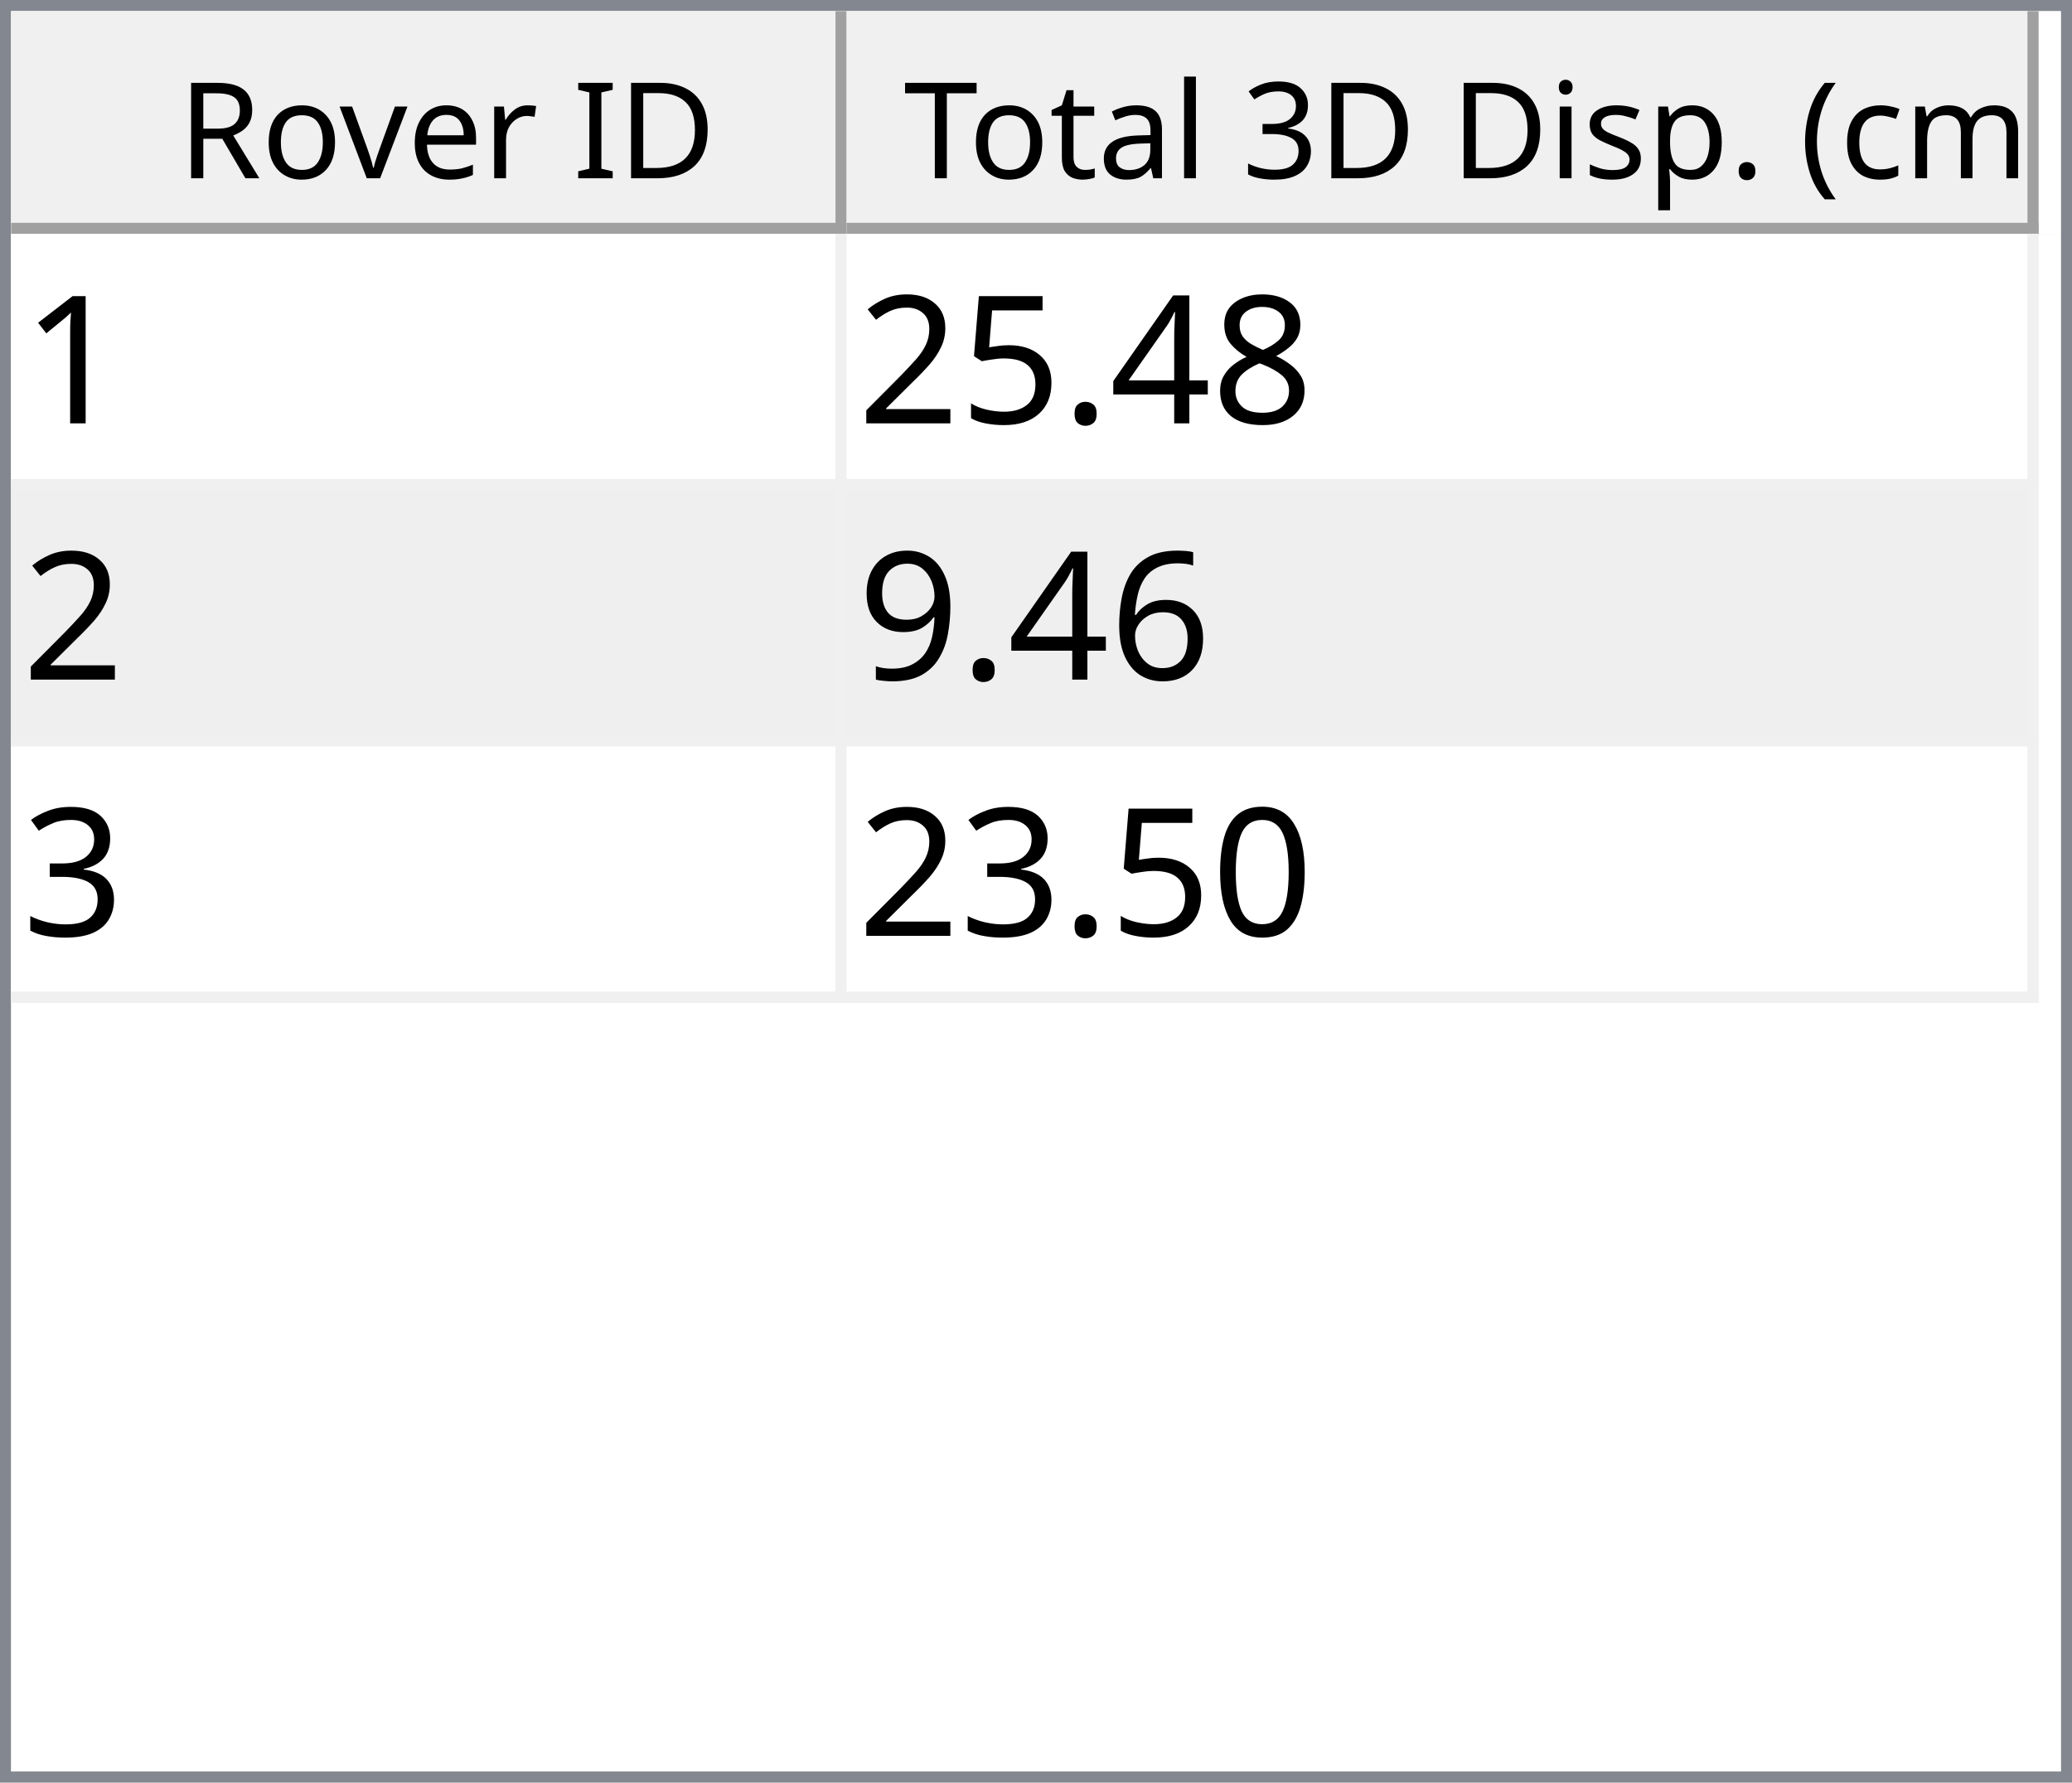
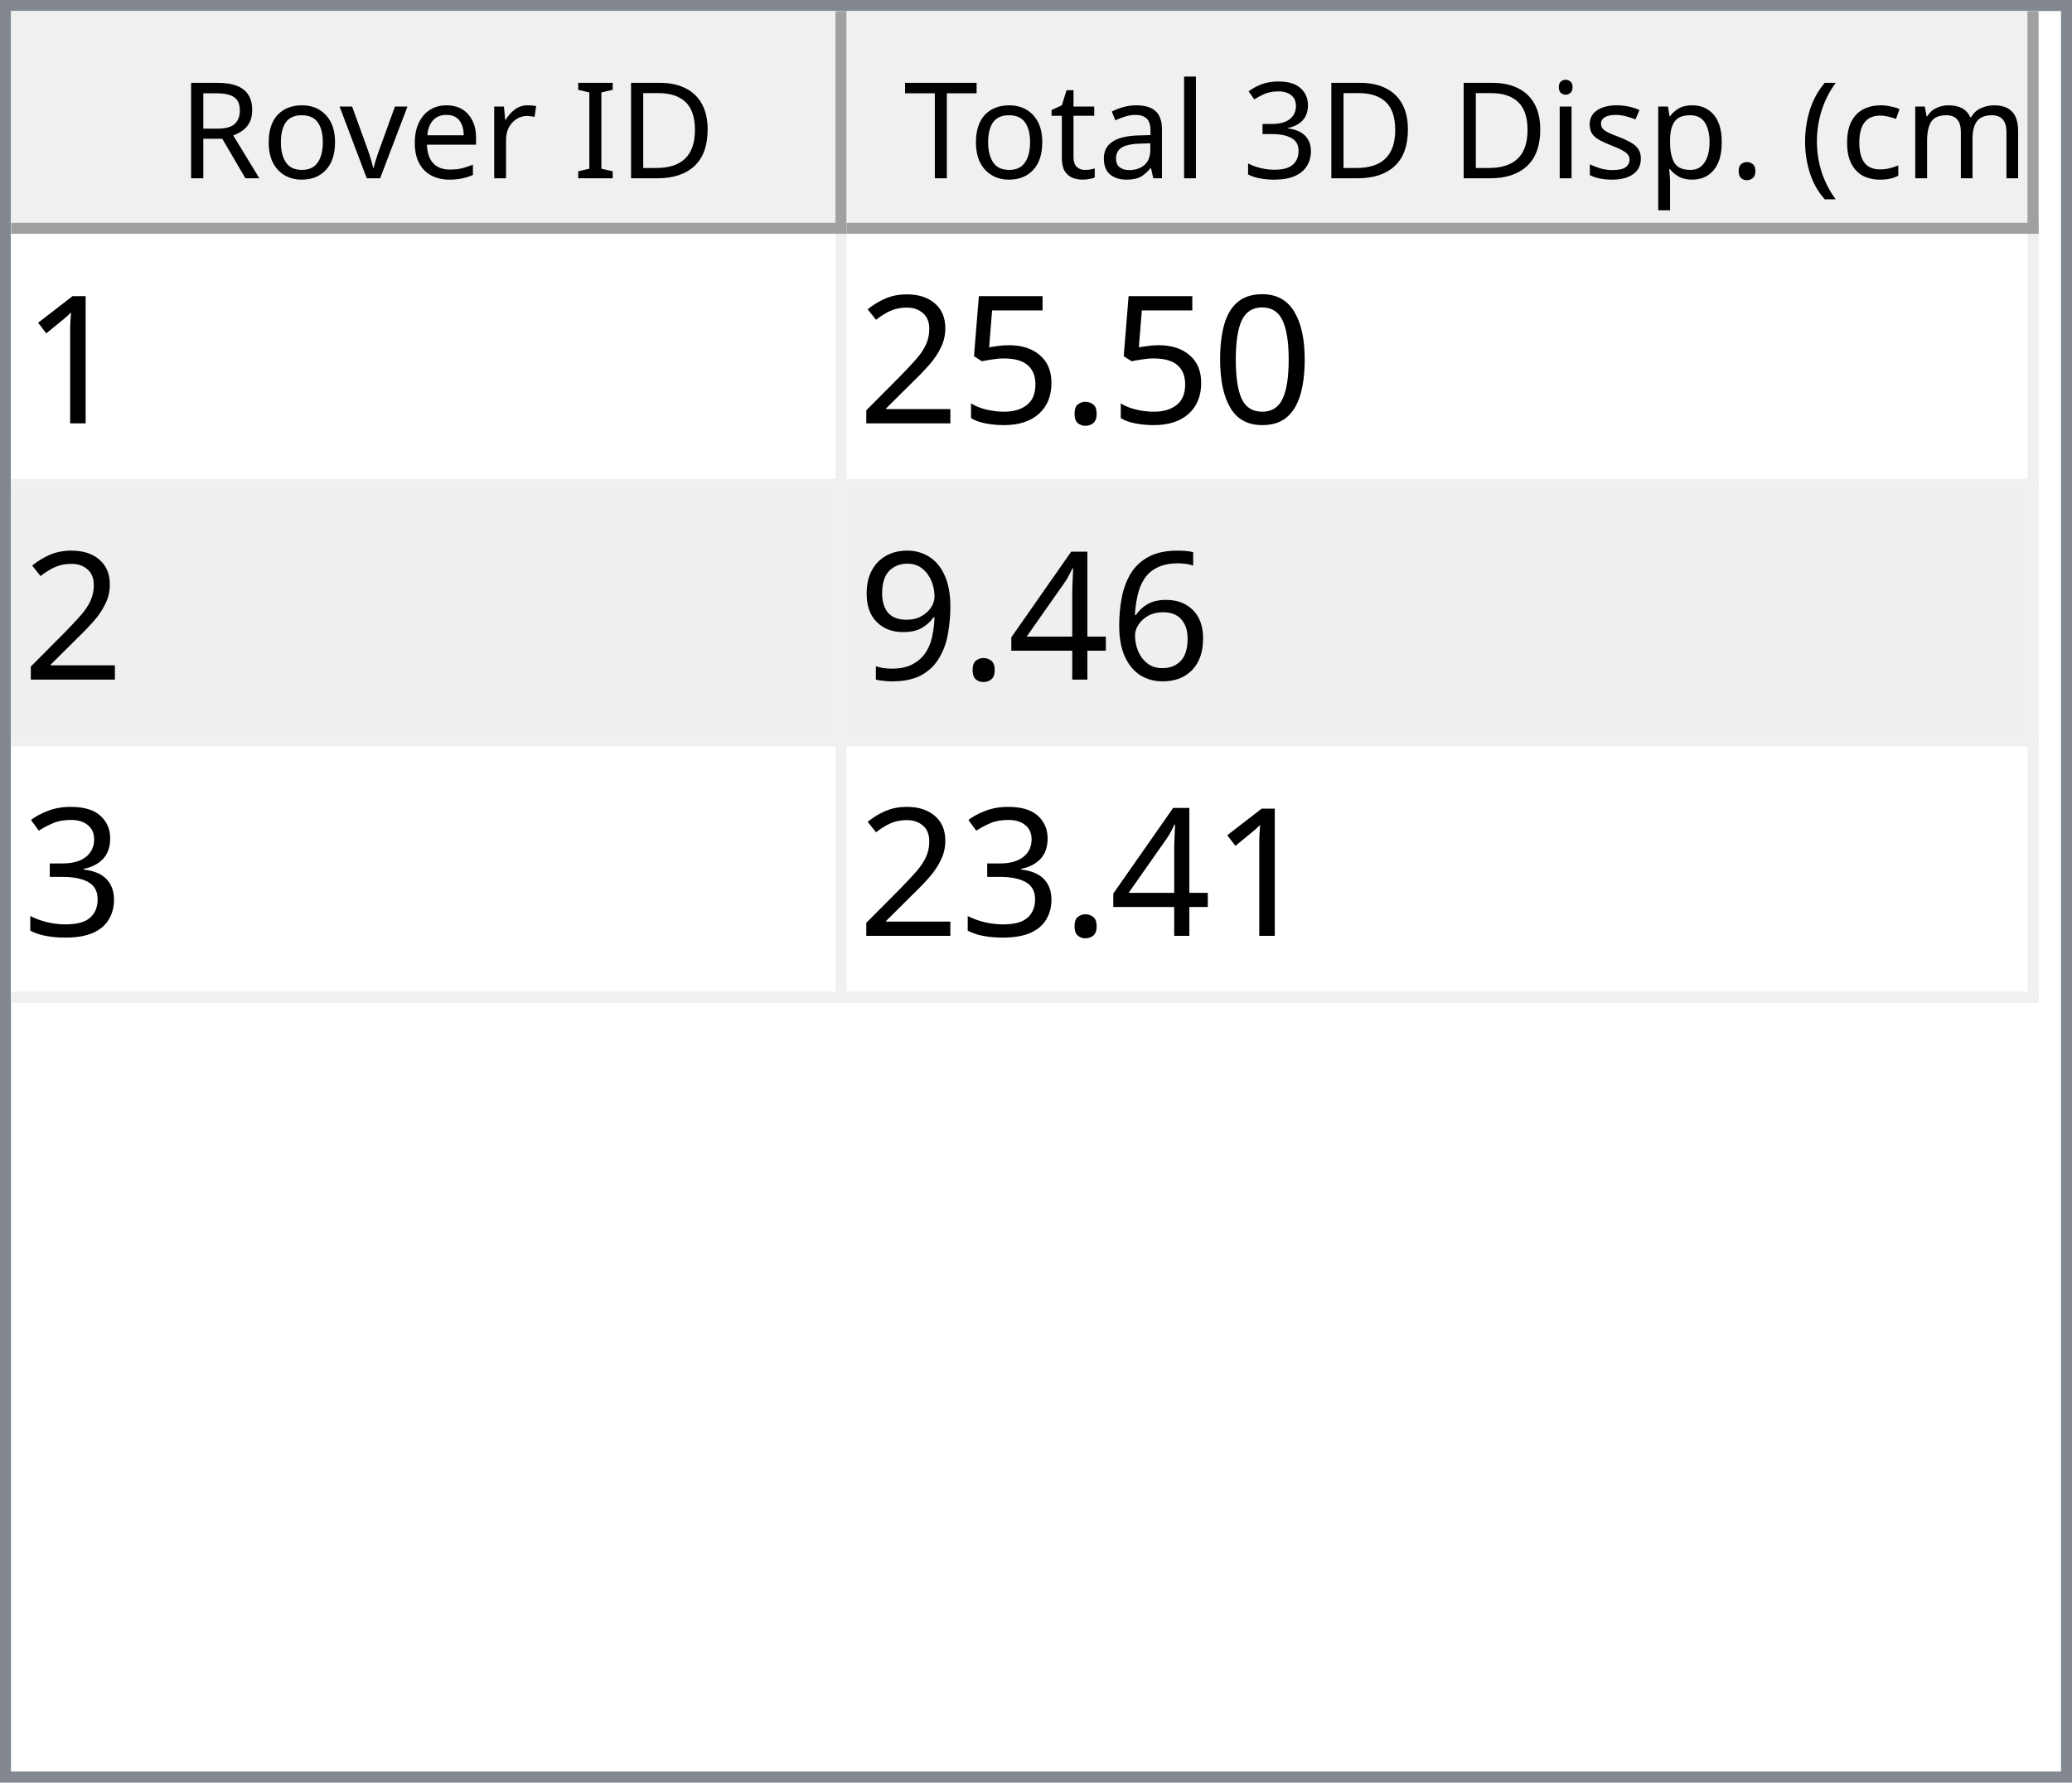
<svg xmlns="http://www.w3.org/2000/svg" style="fill-opacity:1; color-rendering:auto; color-interpolation:auto; text-rendering:auto; stroke:black; stroke-linecap:square; stroke-miterlimit:10; shape-rendering:auto; stroke-opacity:1; fill:black; stroke-dasharray:none; font-weight:normal; stroke-width:1; font-family:'Dialog'; font-style:normal; stroke-linejoin:miter; font-size:12px; stroke-dashoffset:0; image-rendering:auto;" width="186" height="160">
  <defs id="genericDefs" />
  <g>
    <defs id="defs1">
      <clipPath clipPathUnits="userSpaceOnUse" id="clipPath1">
        <path d="M0 0 L186 0 L186 160 L0 160 L0 0 Z" />
      </clipPath>
      <clipPath clipPathUnits="userSpaceOnUse" id="clipPath2">
        <path d="M0 0 L0 160 L186 160 L186 0 Z" />
      </clipPath>
      <clipPath clipPathUnits="userSpaceOnUse" id="clipPath3">
        <path d="M0 0 L0 20 L184 20 L184 0 Z" />
      </clipPath>
      <clipPath clipPathUnits="userSpaceOnUse" id="clipPath4">
        <path d="M0 0 L0 20 L75 20 L75 0 Z" />
      </clipPath>
      <clipPath clipPathUnits="userSpaceOnUse" id="clipPath5">
        <path d="M1 1 L1 19 L74 19 L74 1 Z" />
      </clipPath>
      <clipPath clipPathUnits="userSpaceOnUse" id="clipPath6">
        <path d="M0 0 L0 18 L73 18 L73 0 Z" />
      </clipPath>
      <clipPath clipPathUnits="userSpaceOnUse" id="clipPath7">
        <path d="M-0.5 -0.5 L-0.5 19.5 L74.5 19.5 L74.5 -0.5 Z" />
      </clipPath>
      <clipPath clipPathUnits="userSpaceOnUse" id="clipPath8">
        <path d="M0 0 L0 20 L107 20 L107 0 Z" />
      </clipPath>
      <clipPath clipPathUnits="userSpaceOnUse" id="clipPath9">
        <path d="M1 1 L1 19 L106 19 L106 1 Z" />
      </clipPath>
      <clipPath clipPathUnits="userSpaceOnUse" id="clipPath10">
        <path d="M0 0 L0 18 L105 18 L105 0 Z" />
      </clipPath>
      <clipPath clipPathUnits="userSpaceOnUse" id="clipPath11">
        <path d="M-0.5 -0.5 L-0.5 19.5 L106.5 19.5 L106.5 -0.5 Z" />
      </clipPath>
      <clipPath clipPathUnits="userSpaceOnUse" id="clipPath12">
        <path d="M0 0 L0 138 L184 138 L184 0 Z" />
      </clipPath>
      <clipPath clipPathUnits="userSpaceOnUse" id="clipPath13">
        <path d="M0 0 L0 69 L182 69 L182 0 Z" />
      </clipPath>
      <clipPath clipPathUnits="userSpaceOnUse" id="clipPath14">
        <path d="M-0.5 -0.5 L-0.5 68.5 L181.5 68.5 L181.5 -0.5 Z" />
      </clipPath>
      <clipPath clipPathUnits="userSpaceOnUse" id="clipPath15">
        <path d="M0 0 L0 22 L74 22 L74 0 Z" />
      </clipPath>
      <clipPath clipPathUnits="userSpaceOnUse" id="clipPath16">
        <path d="M0 0 L0 22 L106 22 L106 0 Z" />
      </clipPath>
      <font horiz-adv-x="64.551" id="font1">
        <font-face ascent="107.91" descent="25.098" units-per-em="100" style="font-style:normal; font-family:Segoe UI; font-weight:normal;" />
        <missing-glyph horiz-adv-x="64.551" d="M8.109 0 L8.109 68.266 L56.453 68.266 L56.453 0 L8.109 0 ZM15.328 7.234 L49.219 7.234 L49.219 61.031 L15.328 61.031 L15.328 7.234 Z" />
        <glyph unicode="D" horiz-adv-x="70.117" d="M9.188 0 L9.188 70.016 L28.516 70.016 Q65.531 70.016 65.531 35.891 Q65.531 19.672 55.25 9.836 Q44.969 0 27.734 0 L9.188 0 ZM17.391 62.594 L17.391 7.422 L27.828 7.422 Q41.609 7.422 49.273 14.797 Q56.938 22.172 56.938 35.688 Q56.938 62.594 28.328 62.594 L17.391 62.594 Z" />
        <glyph unicode="I" horiz-adv-x="26.611" d="M17.391 0 L9.188 0 L9.188 70.016 L17.391 70.016 L17.391 0 Z" />
        <glyph unicode=" " horiz-adv-x="27.393" d="" />
        <glyph unicode="r" horiz-adv-x="34.766" d="M34.188 41.891 Q32.078 43.5 28.125 43.5 Q23 43.5 19.555 38.672 Q16.109 33.844 16.109 25.484 L16.109 0 L8.109 0 L8.109 50 L16.109 50 L16.109 39.703 L16.312 39.703 Q18.016 44.969 21.531 47.922 Q25.047 50.875 29.391 50.875 Q32.516 50.875 34.188 50.203 L34.188 41.891 Z" />
        <glyph unicode="e" horiz-adv-x="52.295" d="M48.297 23 L12.984 23 Q13.188 14.656 17.484 10.109 Q21.781 5.562 29.297 5.562 Q37.75 5.562 44.828 11.141 L44.828 3.609 Q38.234 -1.172 27.391 -1.172 Q16.797 -1.172 10.742 5.641 Q4.688 12.453 4.688 24.812 Q4.688 36.469 11.305 43.82 Q17.922 51.172 27.734 51.172 Q37.547 51.172 42.922 44.828 Q48.297 38.484 48.297 27.203 L48.297 23 ZM40.094 29.781 Q40.047 36.719 36.75 40.578 Q33.453 44.438 27.594 44.438 Q21.922 44.438 17.969 40.383 Q14.016 36.328 13.094 29.781 L40.094 29.781 Z" />
        <glyph unicode="v" horiz-adv-x="47.9" d="M47.406 50 L27.484 0 L19.625 0 L0.688 50 L9.469 50 L22.172 13.672 Q23.578 9.672 23.922 6.688 L24.125 6.688 Q24.609 10.453 25.688 13.484 L38.969 50 L47.406 50 Z" />
        <glyph unicode="o" horiz-adv-x="58.594" d="M29 -1.172 Q17.922 -1.172 11.305 5.836 Q4.688 12.844 4.688 24.422 Q4.688 37.016 11.57 44.094 Q18.453 51.172 30.172 51.172 Q41.359 51.172 47.633 44.289 Q53.906 37.406 53.906 25.203 Q53.906 13.234 47.141 6.031 Q40.375 -1.172 29 -1.172 ZM29.594 44.438 Q21.875 44.438 17.383 39.188 Q12.891 33.938 12.891 24.703 Q12.891 15.828 17.43 10.695 Q21.969 5.562 29.594 5.562 Q37.359 5.562 41.531 10.594 Q45.703 15.625 45.703 24.906 Q45.703 34.281 41.531 39.359 Q37.359 44.438 29.594 44.438 Z" />
        <glyph unicode="R" horiz-adv-x="59.814" d="M59.375 0 L49.609 0 L37.891 19.625 Q36.281 22.359 34.766 24.289 Q33.25 26.219 31.664 27.438 Q30.078 28.656 28.25 29.219 Q26.422 29.781 24.125 29.781 L17.391 29.781 L17.391 0 L9.188 0 L9.188 70.016 L30.078 70.016 Q34.672 70.016 38.555 68.867 Q42.438 67.719 45.289 65.375 Q48.141 63.031 49.758 59.547 Q51.375 56.062 51.375 51.375 Q51.375 47.703 50.273 44.656 Q49.172 41.609 47.148 39.211 Q45.125 36.812 42.266 35.133 Q39.406 33.453 35.844 32.516 L35.844 32.328 Q37.594 31.547 38.891 30.547 Q40.188 29.547 41.359 28.18 Q42.531 26.812 43.68 25.078 Q44.828 23.344 46.234 21.047 L59.375 0 ZM17.391 62.594 L17.391 37.203 L28.516 37.203 Q31.594 37.203 34.203 38.133 Q36.812 39.062 38.719 40.797 Q40.625 42.531 41.703 45.047 Q42.781 47.562 42.781 50.688 Q42.781 56.297 39.141 59.445 Q35.5 62.594 28.609 62.594 L17.391 62.594 Z" />
        <glyph unicode=")" horiz-adv-x="30.176" d="M8.297 -15.922 L1.172 -15.922 Q16.406 2.344 16.406 26.812 Q16.406 51.469 1.078 70.016 L8.297 70.016 Q23.531 52.156 23.531 26.703 Q23.531 1.375 8.297 -15.922 Z" />
        <glyph unicode="m" horiz-adv-x="86.133" d="M79.109 0 L71.094 0 L71.094 28.719 Q71.094 37.016 68.531 40.727 Q65.969 44.438 59.906 44.438 Q54.781 44.438 51.195 39.75 Q47.609 35.062 47.609 28.516 L47.609 0 L39.594 0 L39.594 29.688 Q39.594 44.438 28.219 44.438 Q22.953 44.438 19.531 40.016 Q16.109 35.594 16.109 28.516 L16.109 0 L8.109 0 L8.109 50 L16.109 50 L16.109 42.094 L16.312 42.094 Q21.625 51.172 31.844 51.172 Q36.969 51.172 40.773 48.312 Q44.578 45.453 46 40.828 Q51.562 51.172 62.594 51.172 Q79.109 51.172 79.109 30.812 L79.109 0 Z" />
        <glyph unicode="c" horiz-adv-x="46.191" d="M42.188 2.297 Q36.422 -1.172 28.516 -1.172 Q17.828 -1.172 11.258 5.789 Q4.688 12.75 4.688 23.828 Q4.688 36.188 11.766 43.68 Q18.844 51.172 30.672 51.172 Q37.25 51.172 42.281 48.734 L42.281 40.531 Q36.719 44.438 30.375 44.438 Q22.703 44.438 17.797 38.945 Q12.891 33.453 12.891 24.516 Q12.891 15.719 17.508 10.641 Q22.125 5.562 29.891 5.562 Q36.422 5.562 42.188 9.906 L42.188 2.297 Z" />
        <glyph unicode="(" horiz-adv-x="30.176" d="M29.109 -15.922 L21.969 -15.922 Q6.844 1.375 6.844 26.703 Q6.844 52.156 21.969 70.016 L29.203 70.016 Q13.875 51.469 13.875 26.812 Q13.875 2.344 29.109 -15.922 Z" />
        <glyph unicode="." horiz-adv-x="21.68" d="M10.891 -1.078 Q8.641 -1.078 7.055 0.539 Q5.469 2.156 5.469 4.391 Q5.469 6.641 7.055 8.273 Q8.641 9.906 10.891 9.906 Q13.188 9.906 14.797 8.273 Q16.406 6.641 16.406 4.391 Q16.406 2.156 14.797 0.539 Q13.188 -1.078 10.891 -1.078 Z" />
        <glyph unicode="p" horiz-adv-x="58.789" d="M16.312 7.234 L16.109 7.234 L16.109 -23 L8.109 -23 L8.109 50 L16.109 50 L16.109 41.219 L16.312 41.219 Q22.219 51.172 33.594 51.172 Q43.266 51.172 48.688 44.461 Q54.109 37.75 54.109 26.469 Q54.109 13.922 48 6.375 Q41.891 -1.172 31.297 -1.172 Q21.578 -1.172 16.312 7.234 ZM16.109 27.391 L16.109 20.406 Q16.109 14.203 20.141 9.883 Q24.172 5.562 30.375 5.562 Q37.641 5.562 41.773 11.133 Q45.906 16.703 45.906 26.609 Q45.906 34.969 42.047 39.703 Q38.188 44.438 31.594 44.438 Q24.609 44.438 20.359 39.578 Q16.109 34.719 16.109 27.391 Z" />
        <glyph unicode="s" horiz-adv-x="42.432" d="M5.078 1.812 L5.078 10.406 Q11.625 5.562 19.484 5.562 Q30.031 5.562 30.031 12.594 Q30.031 14.594 29.125 15.992 Q28.219 17.391 26.68 18.461 Q25.141 19.531 23.07 20.383 Q21 21.234 18.609 22.172 Q15.281 23.484 12.766 24.828 Q10.25 26.172 8.57 27.859 Q6.891 29.547 6.031 31.695 Q5.172 33.844 5.172 36.719 Q5.172 40.234 6.789 42.945 Q8.406 45.656 11.086 47.484 Q13.766 49.312 17.211 50.242 Q20.656 51.172 24.312 51.172 Q30.812 51.172 35.938 48.922 L35.938 40.828 Q30.422 44.438 23.25 44.438 Q21 44.438 19.195 43.922 Q17.391 43.406 16.094 42.477 Q14.797 41.547 14.086 40.258 Q13.375 38.969 13.375 37.406 Q13.375 35.453 14.086 34.133 Q14.797 32.812 16.164 31.789 Q17.531 30.766 19.484 29.938 Q21.438 29.109 23.922 28.125 Q27.25 26.859 29.883 25.516 Q32.516 24.172 34.375 22.484 Q36.234 20.797 37.234 18.602 Q38.234 16.406 38.234 13.375 Q38.234 9.672 36.602 6.938 Q34.969 4.203 32.234 2.398 Q29.5 0.594 25.93 -0.289 Q22.359 -1.172 18.453 -1.172 Q10.75 -1.172 5.078 1.812 Z" />
        <glyph unicode="i" horiz-adv-x="24.219" d="M12.203 62.703 Q10.062 62.703 8.547 64.164 Q7.031 65.625 7.031 67.875 Q7.031 70.125 8.547 71.609 Q10.062 73.094 12.203 73.094 Q14.406 73.094 15.945 71.609 Q17.484 70.125 17.484 67.875 Q17.484 65.719 15.945 64.211 Q14.406 62.703 12.203 62.703 ZM16.109 0 L8.109 0 L8.109 50 L16.109 50 L16.109 0 Z" />
        <glyph unicode="3" horiz-adv-x="53.906" d="M46.531 19.828 Q46.531 15.094 44.75 11.211 Q42.969 7.328 39.719 4.57 Q36.469 1.812 31.93 0.297 Q27.391 -1.219 21.922 -1.219 Q11.922 -1.219 6 2.594 L6 11.188 Q13.094 5.609 22.219 5.609 Q25.875 5.609 28.828 6.539 Q31.781 7.469 33.906 9.227 Q36.031 10.984 37.18 13.477 Q38.328 15.969 38.328 19.094 Q38.328 32.812 18.797 32.812 L12.984 32.812 L12.984 39.594 L18.5 39.594 Q35.797 39.594 35.797 52.484 Q35.797 64.406 22.609 64.406 Q15.188 64.406 8.688 59.422 L8.688 67.188 Q15.375 71.188 24.609 71.188 Q29 71.188 32.57 69.969 Q36.141 68.75 38.68 66.555 Q41.219 64.359 42.609 61.281 Q44 58.203 44 54.5 Q44 40.672 30.031 36.719 L30.031 36.531 Q33.594 36.141 36.625 34.797 Q39.656 33.453 41.852 31.305 Q44.047 29.156 45.289 26.25 Q46.531 23.344 46.531 19.828 Z" />
        <glyph unicode="l" horiz-adv-x="24.219" d="M16.109 0 L8.109 0 L8.109 74.031 L16.109 74.031 L16.109 0 Z" />
        <glyph unicode="a" horiz-adv-x="50.879" d="M43.891 0 L35.891 0 L35.891 7.812 L35.688 7.812 Q30.469 -1.172 20.312 -1.172 Q12.844 -1.172 8.617 2.781 Q4.391 6.734 4.391 13.281 Q4.391 27.297 20.906 29.594 L35.891 31.688 Q35.891 44.438 25.594 44.438 Q16.547 44.438 9.281 38.281 L9.281 46.484 Q16.656 51.172 26.266 51.172 Q43.891 51.172 43.891 32.516 L43.891 0 ZM35.891 25.297 L23.828 23.641 Q18.266 22.859 15.43 20.875 Q12.594 18.891 12.594 13.875 Q12.594 10.203 15.211 7.883 Q17.828 5.562 22.172 5.562 Q28.125 5.562 32.008 9.742 Q35.891 13.922 35.891 20.312 L35.891 25.297 Z" />
        <glyph unicode="t" horiz-adv-x="33.887" d="M31.297 0.484 Q28.469 -1.078 23.828 -1.078 Q10.688 -1.078 10.688 13.578 L10.688 43.172 L2.094 43.172 L2.094 50 L10.688 50 L10.688 62.203 L18.703 64.797 L18.703 50 L31.297 50 L31.297 43.172 L18.703 43.172 L18.703 14.984 Q18.703 9.969 20.414 7.82 Q22.125 5.672 26.078 5.672 Q29.109 5.672 31.297 7.328 L31.297 0.484 Z" />
        <glyph unicode="T" horiz-adv-x="52.393" d="M50.594 62.594 L30.375 62.594 L30.375 0 L22.172 0 L22.172 62.594 L2 62.594 L2 70.016 L50.594 70.016 L50.594 62.594 Z" />
      </font>
      <font horiz-adv-x="75.0" id="font2">
        <font-face ascent="100.537" descent="21.973" units-per-em="100" style="font-style:normal; font-family:sans-serif; font-weight:normal;" />
        <missing-glyph horiz-adv-x="75.0" d="M12.5 0 L12.5 62.5 L62.5 62.5 L62.5 0 L12.5 0 ZM14.062 1.562 L60.938 1.562 L60.938 60.938 L14.062 60.938 L14.062 1.562 Z" />
        <glyph unicode="1" horiz-adv-x="55.615" d="M37.25 0 L28.469 0 L28.469 56 Q25.297 52.984 20.141 49.953 Q14.984 46.922 10.891 45.406 L10.891 53.906 Q18.266 57.375 23.781 62.305 Q29.297 67.234 31.594 71.875 L37.25 71.875 L37.25 0 Z" />
-         <glyph unicode="8" horiz-adv-x="55.615" d="M17.672 38.812 Q12.203 40.828 9.57 44.539 Q6.938 48.25 6.938 53.422 Q6.938 61.234 12.555 66.555 Q18.172 71.875 27.484 71.875 Q36.859 71.875 42.578 66.43 Q48.297 60.984 48.297 53.172 Q48.297 48.188 45.68 44.508 Q43.062 40.828 37.75 38.812 Q44.344 36.672 47.781 31.883 Q51.219 27.094 51.219 20.453 Q51.219 11.281 44.727 5.031 Q38.234 -1.219 27.641 -1.219 Q17.047 -1.219 10.547 5.055 Q4.047 11.328 4.047 20.703 Q4.047 27.688 7.594 32.398 Q11.141 37.109 17.672 38.812 ZM15.922 53.719 Q15.922 48.641 19.195 45.414 Q22.469 42.188 27.688 42.188 Q32.766 42.188 36.016 45.383 Q39.266 48.578 39.266 53.219 Q39.266 58.062 35.914 61.359 Q32.562 64.656 27.594 64.656 Q22.562 64.656 19.242 61.43 Q15.922 58.203 15.922 53.719 ZM13.094 20.656 Q13.094 16.891 14.875 13.375 Q16.656 9.859 20.172 7.93 Q23.688 6 27.734 6 Q34.031 6 38.133 10.055 Q42.234 14.109 42.234 20.359 Q42.234 26.703 38.016 30.859 Q33.797 35.016 27.438 35.016 Q21.234 35.016 17.164 30.914 Q13.094 26.812 13.094 20.656 Z" />
-         <glyph unicode="4" horiz-adv-x="55.615" d="M32.328 0 L32.328 17.141 L1.266 17.141 L1.266 25.203 L33.938 71.578 L41.109 71.578 L41.109 25.203 L50.781 25.203 L50.781 17.141 L41.109 17.141 L41.109 0 L32.328 0 ZM32.328 25.203 L32.328 57.469 L9.906 25.203 L32.328 25.203 Z" />
+         <glyph unicode="0" horiz-adv-x="55.615" d="M4.156 35.297 Q4.156 48 6.766 55.742 Q9.375 63.484 14.523 67.68 Q19.672 71.875 27.484 71.875 Q33.25 71.875 37.594 69.555 Q41.938 67.234 44.773 62.867 Q47.609 58.5 49.219 52.227 Q50.828 45.953 50.828 35.297 Q50.828 22.703 48.242 14.969 Q45.656 7.234 40.508 3.008 Q35.359 -1.219 27.484 -1.219 Q17.141 -1.219 11.234 6.203 Q4.156 15.141 4.156 35.297 ZM13.188 35.297 Q13.188 17.672 17.312 11.836 Q21.438 6 27.484 6 Q33.547 6 37.672 11.859 Q41.797 17.719 41.797 35.297 Q41.797 52.984 37.672 58.789 Q33.547 64.594 27.391 64.594 Q21.344 64.594 17.719 59.469 Q13.188 52.938 13.188 35.297 Z" />
        <glyph unicode="." horiz-adv-x="27.783" d="M9.078 0 L9.078 10.016 L19.094 10.016 L19.094 0 L9.078 0 Z" />
        <glyph unicode="5" horiz-adv-x="55.615" d="M4.156 18.75 L13.375 19.531 Q14.406 12.797 18.141 9.398 Q21.875 6 27.156 6 Q33.5 6 37.891 10.789 Q42.281 15.578 42.281 23.484 Q42.281 31 38.062 35.352 Q33.844 39.703 27 39.703 Q22.75 39.703 19.336 37.773 Q15.922 35.844 13.969 32.766 L5.719 33.844 L12.641 70.609 L48.25 70.609 L48.25 62.203 L19.672 62.203 L15.828 42.969 Q22.266 47.469 29.344 47.469 Q38.719 47.469 45.164 40.969 Q51.609 34.469 51.609 24.266 Q51.609 14.547 45.953 7.469 Q39.062 -1.219 27.156 -1.219 Q17.391 -1.219 11.211 4.25 Q5.031 9.719 4.156 18.75 Z" />
        <glyph unicode="2" horiz-adv-x="55.615" d="M50.344 8.453 L50.344 0 L3.031 0 Q2.938 3.172 4.047 6.109 Q5.859 10.938 9.836 15.625 Q13.812 20.312 21.344 26.469 Q33.016 36.031 37.117 41.625 Q41.219 47.219 41.219 52.203 Q41.219 57.422 37.477 61.008 Q33.734 64.594 27.734 64.594 Q21.391 64.594 17.578 60.789 Q13.766 56.984 13.719 50.25 L4.688 51.172 Q5.609 61.281 11.664 66.578 Q17.719 71.875 27.938 71.875 Q38.234 71.875 44.242 66.164 Q50.25 60.453 50.25 52 Q50.25 47.703 48.492 43.555 Q46.734 39.406 42.656 34.812 Q38.578 30.219 29.109 22.219 Q21.188 15.578 18.945 13.211 Q16.703 10.844 15.234 8.453 L50.344 8.453 Z" />
        <glyph unicode="6" horiz-adv-x="55.615" d="M49.75 54.047 L41.016 53.375 Q39.844 58.547 37.703 60.891 Q34.125 64.656 28.906 64.656 Q24.703 64.656 21.531 62.312 Q17.391 59.281 14.992 53.469 Q12.594 47.656 12.5 36.922 Q15.672 41.75 20.266 44.094 Q24.859 46.438 29.891 46.438 Q38.672 46.438 44.852 39.969 Q51.031 33.5 51.031 23.25 Q51.031 16.5 48.125 10.719 Q45.219 4.938 40.141 1.859 Q35.062 -1.219 28.609 -1.219 Q17.625 -1.219 10.695 6.859 Q3.766 14.938 3.766 33.5 Q3.766 54.25 11.422 63.672 Q18.109 71.875 29.438 71.875 Q37.891 71.875 43.289 67.141 Q48.688 62.406 49.75 54.047 ZM13.875 23.188 Q13.875 18.656 15.797 14.508 Q17.719 10.359 21.188 8.18 Q24.656 6 28.469 6 Q34.031 6 38.039 10.492 Q42.047 14.984 42.047 22.703 Q42.047 30.125 38.086 34.398 Q34.125 38.672 28.125 38.672 Q22.172 38.672 18.023 34.398 Q13.875 30.125 13.875 23.188 Z" />
+         <glyph unicode="4" horiz-adv-x="55.615" d="M32.328 0 L32.328 17.141 L1.266 17.141 L1.266 25.203 L33.938 71.578 L41.109 71.578 L41.109 25.203 L50.781 25.203 L50.781 17.141 L41.109 17.141 L41.109 0 L32.328 0 ZM32.328 25.203 L32.328 57.469 L9.906 25.203 L32.328 25.203 Z" />
        <glyph unicode="9" horiz-adv-x="55.615" d="M5.469 16.547 L13.922 17.328 Q14.984 11.375 18.016 8.688 Q21.047 6 25.781 6 Q29.828 6 32.883 7.859 Q35.938 9.719 37.891 12.82 Q39.844 15.922 41.164 21.195 Q42.484 26.469 42.484 31.938 Q42.484 32.516 42.438 33.688 Q39.797 29.5 35.234 26.883 Q30.672 24.266 25.344 24.266 Q16.453 24.266 10.305 30.711 Q4.156 37.156 4.156 47.703 Q4.156 58.594 10.578 65.234 Q17 71.875 26.656 71.875 Q33.641 71.875 39.43 68.117 Q45.219 64.359 48.219 57.398 Q51.219 50.438 51.219 37.25 Q51.219 23.531 48.242 15.406 Q45.266 7.281 39.383 3.031 Q33.5 -1.219 25.594 -1.219 Q17.188 -1.219 11.867 3.445 Q6.547 8.109 5.469 16.547 ZM41.453 48.141 Q41.453 55.719 37.43 60.156 Q33.406 64.594 27.734 64.594 Q21.875 64.594 17.531 59.812 Q13.188 55.031 13.188 47.406 Q13.188 40.578 17.312 36.305 Q21.438 32.031 27.484 32.031 Q33.594 32.031 37.523 36.305 Q41.453 40.578 41.453 48.141 Z" />
        <glyph unicode="3" horiz-adv-x="55.615" d="M4.203 18.891 L12.984 20.062 Q14.5 12.594 18.141 9.297 Q21.781 6 27 6 Q33.203 6 37.477 10.297 Q41.75 14.594 41.75 20.953 Q41.75 27 37.797 30.93 Q33.844 34.859 27.734 34.859 Q25.25 34.859 21.531 33.891 L22.516 41.609 Q23.391 41.5 23.922 41.5 Q29.547 41.5 34.039 44.43 Q38.531 47.359 38.531 53.469 Q38.531 58.297 35.258 61.477 Q31.984 64.656 26.812 64.656 Q21.688 64.656 18.266 61.43 Q14.844 58.203 13.875 51.766 L5.078 53.328 Q6.688 62.156 12.398 67.016 Q18.109 71.875 26.609 71.875 Q32.469 71.875 37.398 69.359 Q42.328 66.844 44.945 62.5 Q47.562 58.156 47.562 53.266 Q47.562 48.641 45.07 44.828 Q42.578 41.016 37.703 38.766 Q44.047 37.312 47.562 32.695 Q51.078 28.078 51.078 21.141 Q51.078 11.766 44.242 5.25 Q37.406 -1.266 26.953 -1.266 Q17.531 -1.266 11.305 4.352 Q5.078 9.969 4.203 18.891 Z" />
-         <glyph unicode="0" horiz-adv-x="55.615" d="M4.156 35.297 Q4.156 48 6.766 55.742 Q9.375 63.484 14.523 67.68 Q19.672 71.875 27.484 71.875 Q33.25 71.875 37.594 69.555 Q41.938 67.234 44.773 62.867 Q47.609 58.5 49.219 52.227 Q50.828 45.953 50.828 35.297 Q50.828 22.703 48.242 14.969 Q45.656 7.234 40.508 3.008 Q35.359 -1.219 27.484 -1.219 Q17.141 -1.219 11.234 6.203 Q4.156 15.141 4.156 35.297 ZM13.188 35.297 Q13.188 17.672 17.312 11.836 Q21.438 6 27.484 6 Q33.547 6 37.672 11.859 Q41.797 17.719 41.797 35.297 Q41.797 52.984 37.672 58.789 Q33.547 64.594 27.391 64.594 Q21.344 64.594 17.719 59.469 Q13.188 52.938 13.188 35.297 Z" />
      </font>
    </defs>
    <g style="fill:white; stroke:white;">
      <rect x="0" y="0" width="186" style="clip-path:url(#clipPath1); stroke:none;" height="160" />
    </g>
    <g style="fill:white; text-rendering:optimizeSpeed; color-rendering:optimizeSpeed; image-rendering:optimizeSpeed; shape-rendering:crispEdges; stroke:white; color-interpolation:sRGB;">
      <rect x="0" width="186" height="160" y="0" style="stroke:none;" />
      <path style="stroke:none;" d="M0 160 L186 160 L186 0 L0 0 Z" />
    </g>
    <g style="fill:rgb(240,240,240); font-family:'Segoe UI'; stroke:rgb(240,240,240);">
      <rect x="0" y="0" width="186" style="clip-path:url(#clipPath2); stroke:none;" height="160" />
    </g>
    <g style="fill:rgb(130,135,144); font-family:'Segoe UI'; stroke:rgb(130,135,144);">
      <path d="M0 0 L186 0 L186 160 L0 160 L0 0 ZM1 1 L185 1 L185 159 L1 159 L1 1 Z" style="fill-rule:evenodd; clip-path:url(#clipPath2); stroke:none;" />
    </g>
    <g style="fill:white; font-family:'Segoe UI'; stroke:white;" transform="translate(1,1)">
      <rect x="0" y="0" width="184" style="clip-path:url(#clipPath3); stroke:none;" height="20" />
    </g>
    <g style="fill:rgb(240,240,240); font-family:'Segoe UI'; stroke:rgb(240,240,240);" transform="translate(1,1)">
      <rect x="0" y="0" width="75" style="clip-path:url(#clipPath4); stroke:none;" height="20" />
    </g>
    <g style="font-family:'Segoe UI';" transform="translate(2,2)">
      <text x="14" xml:space="preserve" y="14" style="clip-path:url(#clipPath6); stroke:none;">Rover ID</text>
    </g>
    <g style="fill:rgb(160,160,160); font-family:'Segoe UI'; stroke:rgb(160,160,160); stroke-linejoin:bevel;" transform="translate(1.5,1.5)">
      <line x1="74" x2="74" y1="0" style="fill:none; clip-path:url(#clipPath7);" y2="19" />
    </g>
    <g style="fill:rgb(160,160,160); font-family:'Segoe UI'; stroke:rgb(160,160,160); stroke-linejoin:bevel;" transform="matrix(1,0,0,1,1,1) translate(0.5,0.5)">
      <line x1="0" x2="74" y1="19" style="fill:none; clip-path:url(#clipPath7);" y2="19" />
    </g>
    <g style="fill:rgb(240,240,240); font-family:'Segoe UI'; stroke:rgb(240,240,240);" transform="translate(76,1)">
      <rect x="0" y="0" width="107" style="clip-path:url(#clipPath8); stroke:none;" height="20" />
    </g>
    <g style="font-family:'Segoe UI';" transform="translate(77,2)">
      <text x="1" xml:space="preserve" y="14" style="clip-path:url(#clipPath10); stroke:none;"> Total 3D Disp. (cm)</text>
    </g>
    <g style="fill:rgb(160,160,160); font-family:'Segoe UI'; stroke:rgb(160,160,160); stroke-linejoin:bevel;" transform="translate(76.5,1.5)">
      <line x1="106" x2="106" y1="0" style="fill:none; clip-path:url(#clipPath11);" y2="19" />
    </g>
    <g style="fill:rgb(160,160,160); font-family:'Segoe UI'; stroke:rgb(160,160,160); stroke-linejoin:bevel;" transform="matrix(1,0,0,1,76,1) translate(0.5,0.5)">
      <line x1="0" x2="106" y1="19" style="fill:none; clip-path:url(#clipPath11);" y2="19" />
    </g>
    <g style="fill:white; font-family:'Segoe UI'; stroke:white;" transform="translate(1,21)">
      <rect x="0" y="0" width="184" style="clip-path:url(#clipPath12); stroke:none;" height="138" />
    </g>
    <g style="fill:rgb(240,240,240); font-size:16px; font-family:sans-serif; stroke:rgb(240,240,240);" transform="translate(1,21)">
      <rect x="0" y="0" width="182" style="clip-path:url(#clipPath13); stroke:none;" height="69" />
      <line transform="translate(0.5,0.5)" x1="0" x2="181" y1="22" style="clip-path:url(#clipPath14); fill:none; stroke-linejoin:bevel;" y2="22" />
    </g>
    <g transform="matrix(1,0,0,1,1,21) translate(0.5,0.5)" style="fill:rgb(240,240,240); font-size:16px; font-family:sans-serif; stroke:rgb(240,240,240); stroke-linejoin:bevel;">
      <line x1="0" x2="181" y1="45" style="fill:none; clip-path:url(#clipPath14);" y2="45" />
    </g>
    <g transform="matrix(1,0,0,1,1,21) translate(0.5,0.5)" style="fill:rgb(240,240,240); font-size:16px; font-family:sans-serif; stroke:rgb(240,240,240); stroke-linejoin:bevel;">
      <line x1="0" x2="181" y1="68" style="fill:none; clip-path:url(#clipPath14);" y2="68" />
    </g>
    <g transform="matrix(1,0,0,1,1,21) translate(0.5,0.5)" style="fill:rgb(240,240,240); font-size:16px; font-family:sans-serif; stroke:rgb(240,240,240); stroke-linejoin:bevel;">
      <line x1="74" x2="74" y1="0" style="fill:none; clip-path:url(#clipPath14);" y2="68" />
    </g>
    <g transform="matrix(1,0,0,1,1,21) translate(0.5,0.5)" style="fill:rgb(240,240,240); font-size:16px; font-family:sans-serif; stroke:rgb(240,240,240); stroke-linejoin:bevel;">
      <line x1="181" x2="181" y1="0" style="fill:none; clip-path:url(#clipPath14);" y2="68" />
    </g>
    <g style="fill:white; font-size:16px; font-family:sans-serif; stroke:white;" transform="matrix(1,0,0,1,1,21)">
      <rect x="0" y="0" width="74" style="clip-path:url(#clipPath15); stroke:none;" height="22" />
      <text x="1" y="17" style="fill:black; clip-path:url(#clipPath15); stroke:none;" xml:space="preserve">1</text>
    </g>
    <g style="fill:white; font-size:16px; font-family:sans-serif; stroke:white;" transform="matrix(1,0,0,1,1,21) translate(75,0)">
      <rect x="0" y="0" width="106" style="clip-path:url(#clipPath16); stroke:none;" height="22" />
-       <text x="1" y="17" style="fill:black; clip-path:url(#clipPath16); stroke:none;" xml:space="preserve">25.48</text>
+       <text x="1" y="17" style="fill:black; clip-path:url(#clipPath16); stroke:none;" xml:space="preserve">25.50</text>
    </g>
    <g style="fill:rgb(239,239,239); font-size:16px; font-family:sans-serif; stroke:rgb(239,239,239);" transform="matrix(1,0,0,1,1,21) translate(0,23)">
      <rect x="0" y="0" width="74" style="clip-path:url(#clipPath15); stroke:none;" height="22" />
      <text x="1" y="17" style="fill:black; clip-path:url(#clipPath15); stroke:none;" xml:space="preserve">2</text>
    </g>
    <g style="fill:rgb(239,239,239); font-size:16px; font-family:sans-serif; stroke:rgb(239,239,239);" transform="matrix(1,0,0,1,1,21) translate(75,23)">
      <rect x="0" y="0" width="106" style="clip-path:url(#clipPath16); stroke:none;" height="22" />
      <text x="1" y="17" style="fill:black; clip-path:url(#clipPath16); stroke:none;" xml:space="preserve">9.46</text>
    </g>
    <g style="fill:white; font-size:16px; font-family:sans-serif; stroke:white;" transform="matrix(1,0,0,1,1,21) translate(0,46)">
      <rect x="0" y="0" width="74" style="clip-path:url(#clipPath15); stroke:none;" height="22" />
      <text x="1" y="17" style="fill:black; clip-path:url(#clipPath15); stroke:none;" xml:space="preserve">3</text>
    </g>
    <g style="fill:white; font-size:16px; font-family:sans-serif; stroke:white;" transform="matrix(1,0,0,1,1,21) translate(75,46)">
      <rect x="0" y="0" width="106" style="clip-path:url(#clipPath16); stroke:none;" height="22" />
-       <text x="1" y="17" style="fill:black; clip-path:url(#clipPath16); stroke:none;" xml:space="preserve">23.50</text>
+       <text x="1" y="17" style="fill:black; clip-path:url(#clipPath16); stroke:none;" xml:space="preserve">23.41</text>
    </g>
  </g>
</svg>
